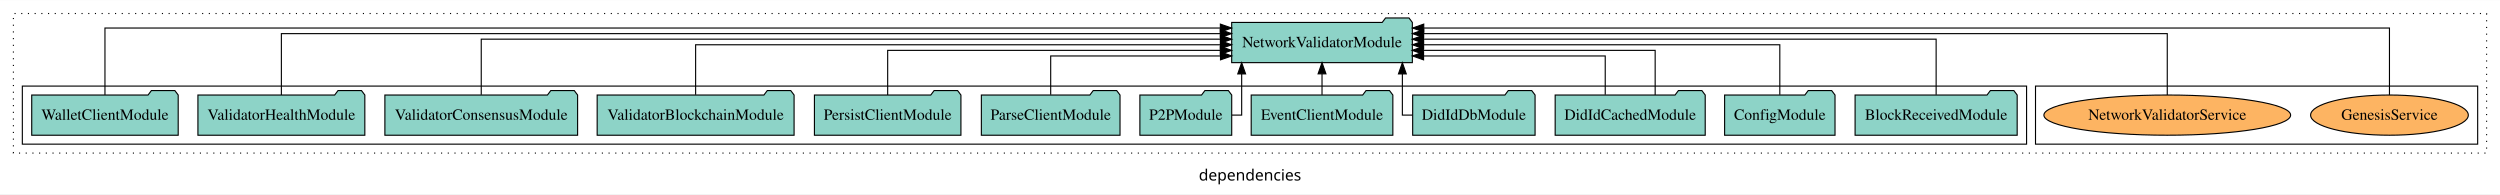
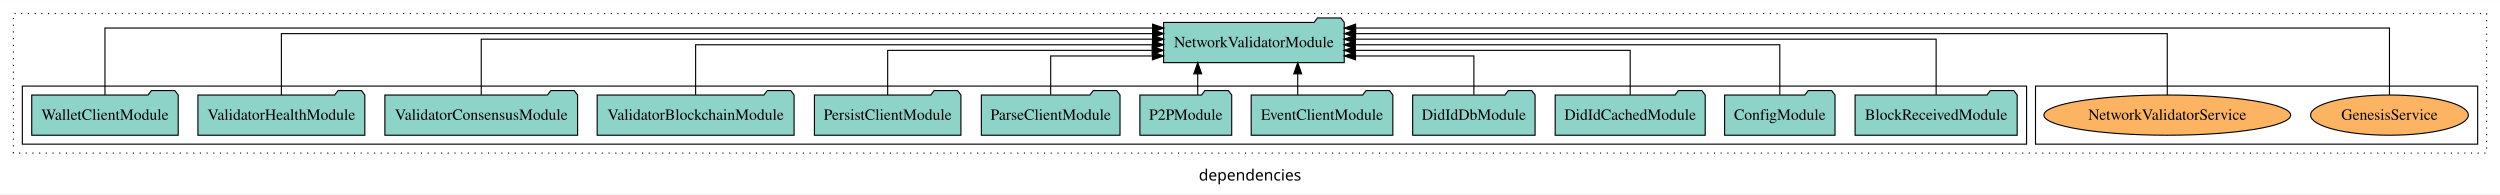
<svg xmlns="http://www.w3.org/2000/svg" width="2239pt" height="174pt" viewBox="0.00 0.00 2239.00 173.80">
  <g id="graph0" class="graph" transform="scale(1 1) rotate(0) translate(4 169.8)">
    <polygon fill="white" stroke="transparent" points="-4,4 -4,-169.8 2235,-169.8 2235,4 -4,4" />
    <text text-anchor="middle" x="1115.5" y="-8.2" font-family="sans-serif" font-size="14.00">dependencies</text>
    <g id="clust1" class="cluster">
      <polygon fill="none" stroke="black" stroke-dasharray="1,5" points="8,-32.8 8,-157.8 2223,-157.8 2223,-32.8 8,-32.8" />
    </g>
    <g id="clust6" class="cluster">
      <polygon fill="none" stroke="black" points="1819,-40.8 1819,-92.8 2215,-92.8 2215,-40.8 1819,-40.8" />
    </g>
    <g id="clust3" class="cluster">
      <polygon fill="none" stroke="black" points="16,-40.8 16,-92.8 1811,-92.8 1811,-40.8 16,-40.8" />
    </g>
    <g id="node1" class="node">
      <polygon fill="#8dd3c7" stroke="black" points="1802.58,-84.8 1799.58,-88.8 1778.58,-88.8 1775.58,-84.8 1657.42,-84.8 1657.42,-48.8 1802.58,-48.8 1802.58,-84.8" />
      <text text-anchor="middle" x="1730" y="-62.6" font-family="Times,serif" font-size="14.00">BlockReceivedModule</text>
    </g>
    <g id="node13" class="node">
-       <polygon fill="#8dd3c7" stroke="black" points="1260.9,-149.8 1257.9,-153.8 1236.9,-153.8 1233.9,-149.8 1099.1,-149.8 1099.1,-113.8 1260.9,-113.8 1260.9,-149.8" />
-       <text text-anchor="middle" x="1180" y="-127.6" font-family="Times,serif" font-size="14.00">NetworkValidatorModule</text>
+       <polygon fill="#8dd3c7" stroke="black" points="1199.9,-149.8 1196.9,-153.8 1175.9,-153.8 1172.9,-149.8 1038.1,-149.8 1038.1,-113.8 1199.9,-113.8 1199.9,-149.8" />
+       <text text-anchor="middle" x="1119" y="-127.6" font-family="Times,serif" font-size="14.00">NetworkValidatorModule</text>
    </g>
    <g id="edge1" class="edge">
-       <path fill="none" stroke="black" d="M1730,-85.02C1730,-105.17 1730,-134.8 1730,-134.8 1730,-134.8 1270.86,-134.8 1270.86,-134.8" />
-       <polygon fill="black" stroke="black" points="1270.86,-131.3 1260.86,-134.8 1270.86,-138.3 1270.86,-131.3" />
+       <path fill="none" stroke="black" d="M1730,-85.02C1730,-105.17 1730,-134.8 1730,-134.8 1730,-134.8 1209.82,-134.8 1209.82,-134.8" />
+       <polygon fill="black" stroke="black" points="1209.82,-131.3 1199.82,-134.8 1209.82,-138.3 1209.82,-131.3" />
    </g>
    <g id="node2" class="node">
      <polygon fill="#8dd3c7" stroke="black" points="1639.44,-84.8 1636.44,-88.8 1615.44,-88.8 1612.44,-84.8 1540.56,-84.8 1540.56,-48.8 1639.44,-48.8 1639.44,-84.8" />
      <text text-anchor="middle" x="1590" y="-62.6" font-family="Times,serif" font-size="14.00">ConfigModule</text>
    </g>
    <g id="edge2" class="edge">
-       <path fill="none" stroke="black" d="M1590,-85.02C1590,-103.63 1590,-129.8 1590,-129.8 1590,-129.8 1271,-129.8 1271,-129.8" />
-       <polygon fill="black" stroke="black" points="1271,-126.3 1261,-129.8 1271,-133.3 1271,-126.3" />
+       <path fill="none" stroke="black" d="M1590,-85.02C1590,-103.63 1590,-129.8 1590,-129.8 1590,-129.8 1209.7,-129.8 1209.7,-129.8" />
+       <polygon fill="black" stroke="black" points="1209.7,-126.3 1199.7,-129.8 1209.7,-133.3 1209.7,-126.3" />
    </g>
    <g id="node3" class="node">
      <polygon fill="#8dd3c7" stroke="black" points="1523.19,-84.8 1520.19,-88.8 1499.19,-88.8 1496.19,-84.8 1388.81,-84.8 1388.81,-48.8 1523.19,-48.8 1523.19,-84.8" />
      <text text-anchor="middle" x="1456" y="-62.6" font-family="Times,serif" font-size="14.00">DidIdCachedModule</text>
    </g>
    <g id="edge3" class="edge">
-       <path fill="none" stroke="black" d="M1478.36,-84.83C1478.36,-101.86 1478.36,-124.8 1478.36,-124.8 1478.36,-124.8 1270.74,-124.8 1270.74,-124.8" />
-       <polygon fill="black" stroke="black" points="1270.74,-121.3 1260.74,-124.8 1270.74,-128.3 1270.74,-121.3" />
-     </g>
-     <g id="edge4" class="edge">
-       <path fill="none" stroke="black" d="M1433.64,-85.04C1433.64,-100.37 1433.64,-119.8 1433.64,-119.8 1433.64,-119.8 1270.95,-119.8 1270.95,-119.8" />
-       <polygon fill="black" stroke="black" points="1270.95,-116.3 1260.95,-119.8 1270.95,-123.3 1270.95,-116.3" />
+       <path fill="none" stroke="black" d="M1456,-84.83C1456,-101.86 1456,-124.8 1456,-124.8 1456,-124.8 1209.72,-124.8 1209.72,-124.8" />
+       <polygon fill="black" stroke="black" points="1209.72,-121.3 1199.72,-124.8 1209.72,-128.3 1209.72,-121.3" />
    </g>
    <g id="node4" class="node">
      <polygon fill="#8dd3c7" stroke="black" points="1370.81,-84.8 1367.81,-88.8 1346.81,-88.8 1343.81,-84.8 1261.19,-84.8 1261.19,-48.8 1370.81,-48.8 1370.81,-84.8" />
      <text text-anchor="middle" x="1316" y="-62.6" font-family="Times,serif" font-size="14.00">DidIdDbModule</text>
    </g>
-     <g id="edge5" class="edge">
-       <path fill="none" stroke="black" d="M1261.13,-66.8C1255.59,-66.8 1251.96,-66.8 1251.96,-66.8 1251.96,-66.8 1251.96,-103.69 1251.96,-103.69" />
-       <polygon fill="black" stroke="black" points="1248.46,-103.69 1251.96,-113.69 1255.46,-103.69 1248.46,-103.69" />
+     <g id="edge4" class="edge">
+       <path fill="none" stroke="black" d="M1316,-85.04C1316,-100.37 1316,-119.8 1316,-119.8 1316,-119.8 1209.98,-119.8 1209.98,-119.8" />
+       <polygon fill="black" stroke="black" points="1209.98,-116.3 1199.98,-119.8 1209.98,-123.3 1209.98,-116.3" />
    </g>
    <g id="node5" class="node">
      <polygon fill="#8dd3c7" stroke="black" points="1243.43,-84.8 1240.43,-88.8 1219.43,-88.8 1216.43,-84.8 1116.57,-84.8 1116.57,-48.8 1243.43,-48.8 1243.43,-84.8" />
      <text text-anchor="middle" x="1180" y="-62.6" font-family="Times,serif" font-size="14.00">EventClientModule</text>
    </g>
-     <g id="edge6" class="edge">
-       <path fill="none" stroke="black" d="M1180,-84.91C1180,-84.91 1180,-103.79 1180,-103.79" />
-       <polygon fill="black" stroke="black" points="1176.5,-103.79 1180,-113.79 1183.5,-103.79 1176.5,-103.79" />
+     <g id="edge5" class="edge">
+       <path fill="none" stroke="black" d="M1158.24,-84.91C1158.24,-84.91 1158.24,-103.79 1158.24,-103.79" />
+       <polygon fill="black" stroke="black" points="1154.74,-103.79 1158.24,-113.79 1161.74,-103.79 1154.74,-103.79" />
    </g>
    <g id="node6" class="node">
      <polygon fill="#8dd3c7" stroke="black" points="1099.12,-84.8 1096.12,-88.8 1075.12,-88.8 1072.12,-84.8 1016.88,-84.8 1016.88,-48.8 1099.12,-48.8 1099.12,-84.8" />
      <text text-anchor="middle" x="1058" y="-62.6" font-family="Times,serif" font-size="14.00">P2PModule</text>
    </g>
-     <g id="edge7" class="edge">
-       <path fill="none" stroke="black" d="M1099.33,-66.8C1104.51,-66.8 1108.04,-66.8 1108.04,-66.8 1108.04,-66.8 1108.04,-103.69 1108.04,-103.69" />
-       <polygon fill="black" stroke="black" points="1104.54,-103.69 1108.04,-113.69 1111.54,-103.69 1104.54,-103.69" />
+     <g id="edge6" class="edge">
+       <path fill="none" stroke="black" d="M1068.68,-84.91C1068.68,-84.91 1068.68,-103.79 1068.68,-103.79" />
+       <polygon fill="black" stroke="black" points="1065.18,-103.79 1068.68,-113.79 1072.18,-103.79 1065.18,-103.79" />
    </g>
    <g id="node7" class="node">
      <polygon fill="#8dd3c7" stroke="black" points="999.09,-84.8 996.09,-88.8 975.09,-88.8 972.09,-84.8 874.91,-84.8 874.91,-48.8 999.09,-48.8 999.09,-84.8" />
      <text text-anchor="middle" x="937" y="-62.6" font-family="Times,serif" font-size="14.00">ParseClientModule</text>
    </g>
-     <g id="edge8" class="edge">
-       <path fill="none" stroke="black" d="M937,-85.04C937,-100.37 937,-119.8 937,-119.8 937,-119.8 1089.08,-119.8 1089.08,-119.8" />
-       <polygon fill="black" stroke="black" points="1089.08,-123.3 1099.08,-119.8 1089.08,-116.3 1089.08,-123.3" />
+     <g id="edge7" class="edge">
+       <path fill="none" stroke="black" d="M937,-85.04C937,-100.37 937,-119.8 937,-119.8 937,-119.8 1028.11,-119.8 1028.11,-119.8" />
+       <polygon fill="black" stroke="black" points="1028.11,-123.3 1038.11,-119.8 1028.11,-116.3 1028.11,-123.3" />
    </g>
    <g id="node8" class="node">
      <polygon fill="#8dd3c7" stroke="black" points="856.6,-84.8 853.6,-88.8 832.6,-88.8 829.6,-84.8 725.4,-84.8 725.4,-48.8 856.6,-48.8 856.6,-84.8" />
      <text text-anchor="middle" x="791" y="-62.6" font-family="Times,serif" font-size="14.00">PersistClientModule</text>
    </g>
-     <g id="edge9" class="edge">
-       <path fill="none" stroke="black" d="M791,-84.83C791,-101.86 791,-124.8 791,-124.8 791,-124.8 1088.93,-124.8 1088.93,-124.8" />
-       <polygon fill="black" stroke="black" points="1088.93,-128.3 1098.93,-124.8 1088.93,-121.3 1088.93,-128.3" />
+     <g id="edge8" class="edge">
+       <path fill="none" stroke="black" d="M791,-84.83C791,-101.86 791,-124.8 791,-124.8 791,-124.8 1027.92,-124.8 1027.92,-124.8" />
+       <polygon fill="black" stroke="black" points="1027.92,-128.3 1037.92,-124.8 1027.92,-121.3 1027.92,-128.3" />
    </g>
    <g id="node9" class="node">
      <polygon fill="#8dd3c7" stroke="black" points="707.18,-84.8 704.18,-88.8 683.18,-88.8 680.18,-84.8 530.82,-84.8 530.82,-48.8 707.18,-48.8 707.18,-84.8" />
      <text text-anchor="middle" x="619" y="-62.6" font-family="Times,serif" font-size="14.00">ValidatorBlockchainModule</text>
    </g>
-     <g id="edge10" class="edge">
-       <path fill="none" stroke="black" d="M619,-85.02C619,-103.63 619,-129.8 619,-129.8 619,-129.8 1089.02,-129.8 1089.02,-129.8" />
-       <polygon fill="black" stroke="black" points="1089.02,-133.3 1099.02,-129.8 1089.02,-126.3 1089.02,-133.3" />
+     <g id="edge9" class="edge">
+       <path fill="none" stroke="black" d="M619,-85.02C619,-103.63 619,-129.8 619,-129.8 619,-129.8 1028.11,-129.8 1028.11,-129.8" />
+       <polygon fill="black" stroke="black" points="1028.11,-133.3 1038.11,-129.8 1028.11,-126.3 1028.11,-133.3" />
    </g>
    <g id="node10" class="node">
      <polygon fill="#8dd3c7" stroke="black" points="513.3,-84.8 510.3,-88.8 489.3,-88.8 486.3,-84.8 340.7,-84.8 340.7,-48.8 513.3,-48.8 513.3,-84.8" />
      <text text-anchor="middle" x="427" y="-62.6" font-family="Times,serif" font-size="14.00">ValidatorConsensusModule</text>
    </g>
-     <g id="edge11" class="edge">
-       <path fill="none" stroke="black" d="M427,-85.02C427,-105.17 427,-134.8 427,-134.8 427,-134.8 1089.06,-134.8 1089.06,-134.8" />
-       <polygon fill="black" stroke="black" points="1089.06,-138.3 1099.06,-134.8 1089.06,-131.3 1089.06,-138.3" />
+     <g id="edge10" class="edge">
+       <path fill="none" stroke="black" d="M427,-85.02C427,-105.17 427,-134.8 427,-134.8 427,-134.8 1028.26,-134.8 1028.26,-134.8" />
+       <polygon fill="black" stroke="black" points="1028.26,-138.3 1038.26,-134.8 1028.26,-131.3 1028.26,-138.3" />
    </g>
    <g id="node11" class="node">
      <polygon fill="#8dd3c7" stroke="black" points="322.74,-84.8 319.74,-88.8 298.74,-88.8 295.74,-84.8 173.26,-84.8 173.26,-48.8 322.74,-48.8 322.74,-84.8" />
      <text text-anchor="middle" x="248" y="-62.6" font-family="Times,serif" font-size="14.00">ValidatorHealthModule</text>
    </g>
-     <g id="edge12" class="edge">
-       <path fill="none" stroke="black" d="M248,-84.84C248,-106.46 248,-139.8 248,-139.8 248,-139.8 1088.92,-139.8 1088.92,-139.8" />
-       <polygon fill="black" stroke="black" points="1088.92,-143.3 1098.92,-139.8 1088.92,-136.3 1088.92,-143.3" />
+     <g id="edge11" class="edge">
+       <path fill="none" stroke="black" d="M248,-84.84C248,-106.46 248,-139.8 248,-139.8 248,-139.8 1028.23,-139.8 1028.23,-139.8" />
+       <polygon fill="black" stroke="black" points="1028.23,-143.3 1038.23,-139.8 1028.23,-136.3 1028.23,-143.3" />
    </g>
    <g id="node12" class="node">
      <polygon fill="#8dd3c7" stroke="black" points="155.59,-84.8 152.59,-88.8 131.59,-88.8 128.59,-84.8 24.41,-84.8 24.41,-48.8 155.59,-48.8 155.59,-84.8" />
      <text text-anchor="middle" x="90" y="-62.6" font-family="Times,serif" font-size="14.00">WalletClientModule</text>
    </g>
-     <g id="edge13" class="edge">
-       <path fill="none" stroke="black" d="M90,-84.89C90,-107.93 90,-144.8 90,-144.8 90,-144.8 1088.96,-144.8 1088.96,-144.8" />
-       <polygon fill="black" stroke="black" points="1088.96,-148.3 1098.96,-144.8 1088.96,-141.3 1088.96,-148.3" />
+     <g id="edge12" class="edge">
+       <path fill="none" stroke="black" d="M90,-84.89C90,-107.93 90,-144.8 90,-144.8 90,-144.8 1028.26,-144.8 1028.26,-144.8" />
+       <polygon fill="black" stroke="black" points="1028.26,-148.3 1038.26,-144.8 1028.26,-141.3 1028.26,-148.3" />
    </g>
    <g id="node14" class="node">
      <ellipse fill="#fdb462" stroke="black" cx="2136" cy="-66.8" rx="70.62" ry="18" />
      <text text-anchor="middle" x="2136" y="-62.6" font-family="Times,serif" font-size="14.00">GenesisService</text>
    </g>
-     <g id="edge14" class="edge">
-       <path fill="none" stroke="black" d="M2136,-84.89C2136,-107.93 2136,-144.8 2136,-144.8 2136,-144.8 1271.1,-144.8 1271.1,-144.8" />
-       <polygon fill="black" stroke="black" points="1271.1,-141.3 1261.1,-144.8 1271.1,-148.3 1271.1,-141.3" />
+     <g id="edge13" class="edge">
+       <path fill="none" stroke="black" d="M2136,-84.89C2136,-107.93 2136,-144.8 2136,-144.8 2136,-144.8 1210.08,-144.8 1210.08,-144.8" />
+       <polygon fill="black" stroke="black" points="1210.08,-141.3 1200.08,-144.8 1210.08,-148.3 1210.08,-141.3" />
    </g>
    <g id="node15" class="node">
      <ellipse fill="#fdb462" stroke="black" cx="1937" cy="-66.8" rx="110.49" ry="18" />
      <text text-anchor="middle" x="1937" y="-62.6" font-family="Times,serif" font-size="14.00">NetworkValidatorService</text>
    </g>
-     <g id="edge15" class="edge">
-       <path fill="none" stroke="black" d="M1937,-84.84C1937,-106.46 1937,-139.8 1937,-139.8 1937,-139.8 1271.01,-139.8 1271.01,-139.8" />
-       <polygon fill="black" stroke="black" points="1271.01,-136.3 1261.01,-139.8 1271.01,-143.3 1271.01,-136.3" />
+     <g id="edge14" class="edge">
+       <path fill="none" stroke="black" d="M1937,-84.84C1937,-106.46 1937,-139.8 1937,-139.8 1937,-139.8 1210.05,-139.8 1210.05,-139.8" />
+       <polygon fill="black" stroke="black" points="1210.05,-136.3 1200.05,-139.8 1210.05,-143.3 1210.05,-136.3" />
    </g>
  </g>
</svg>
